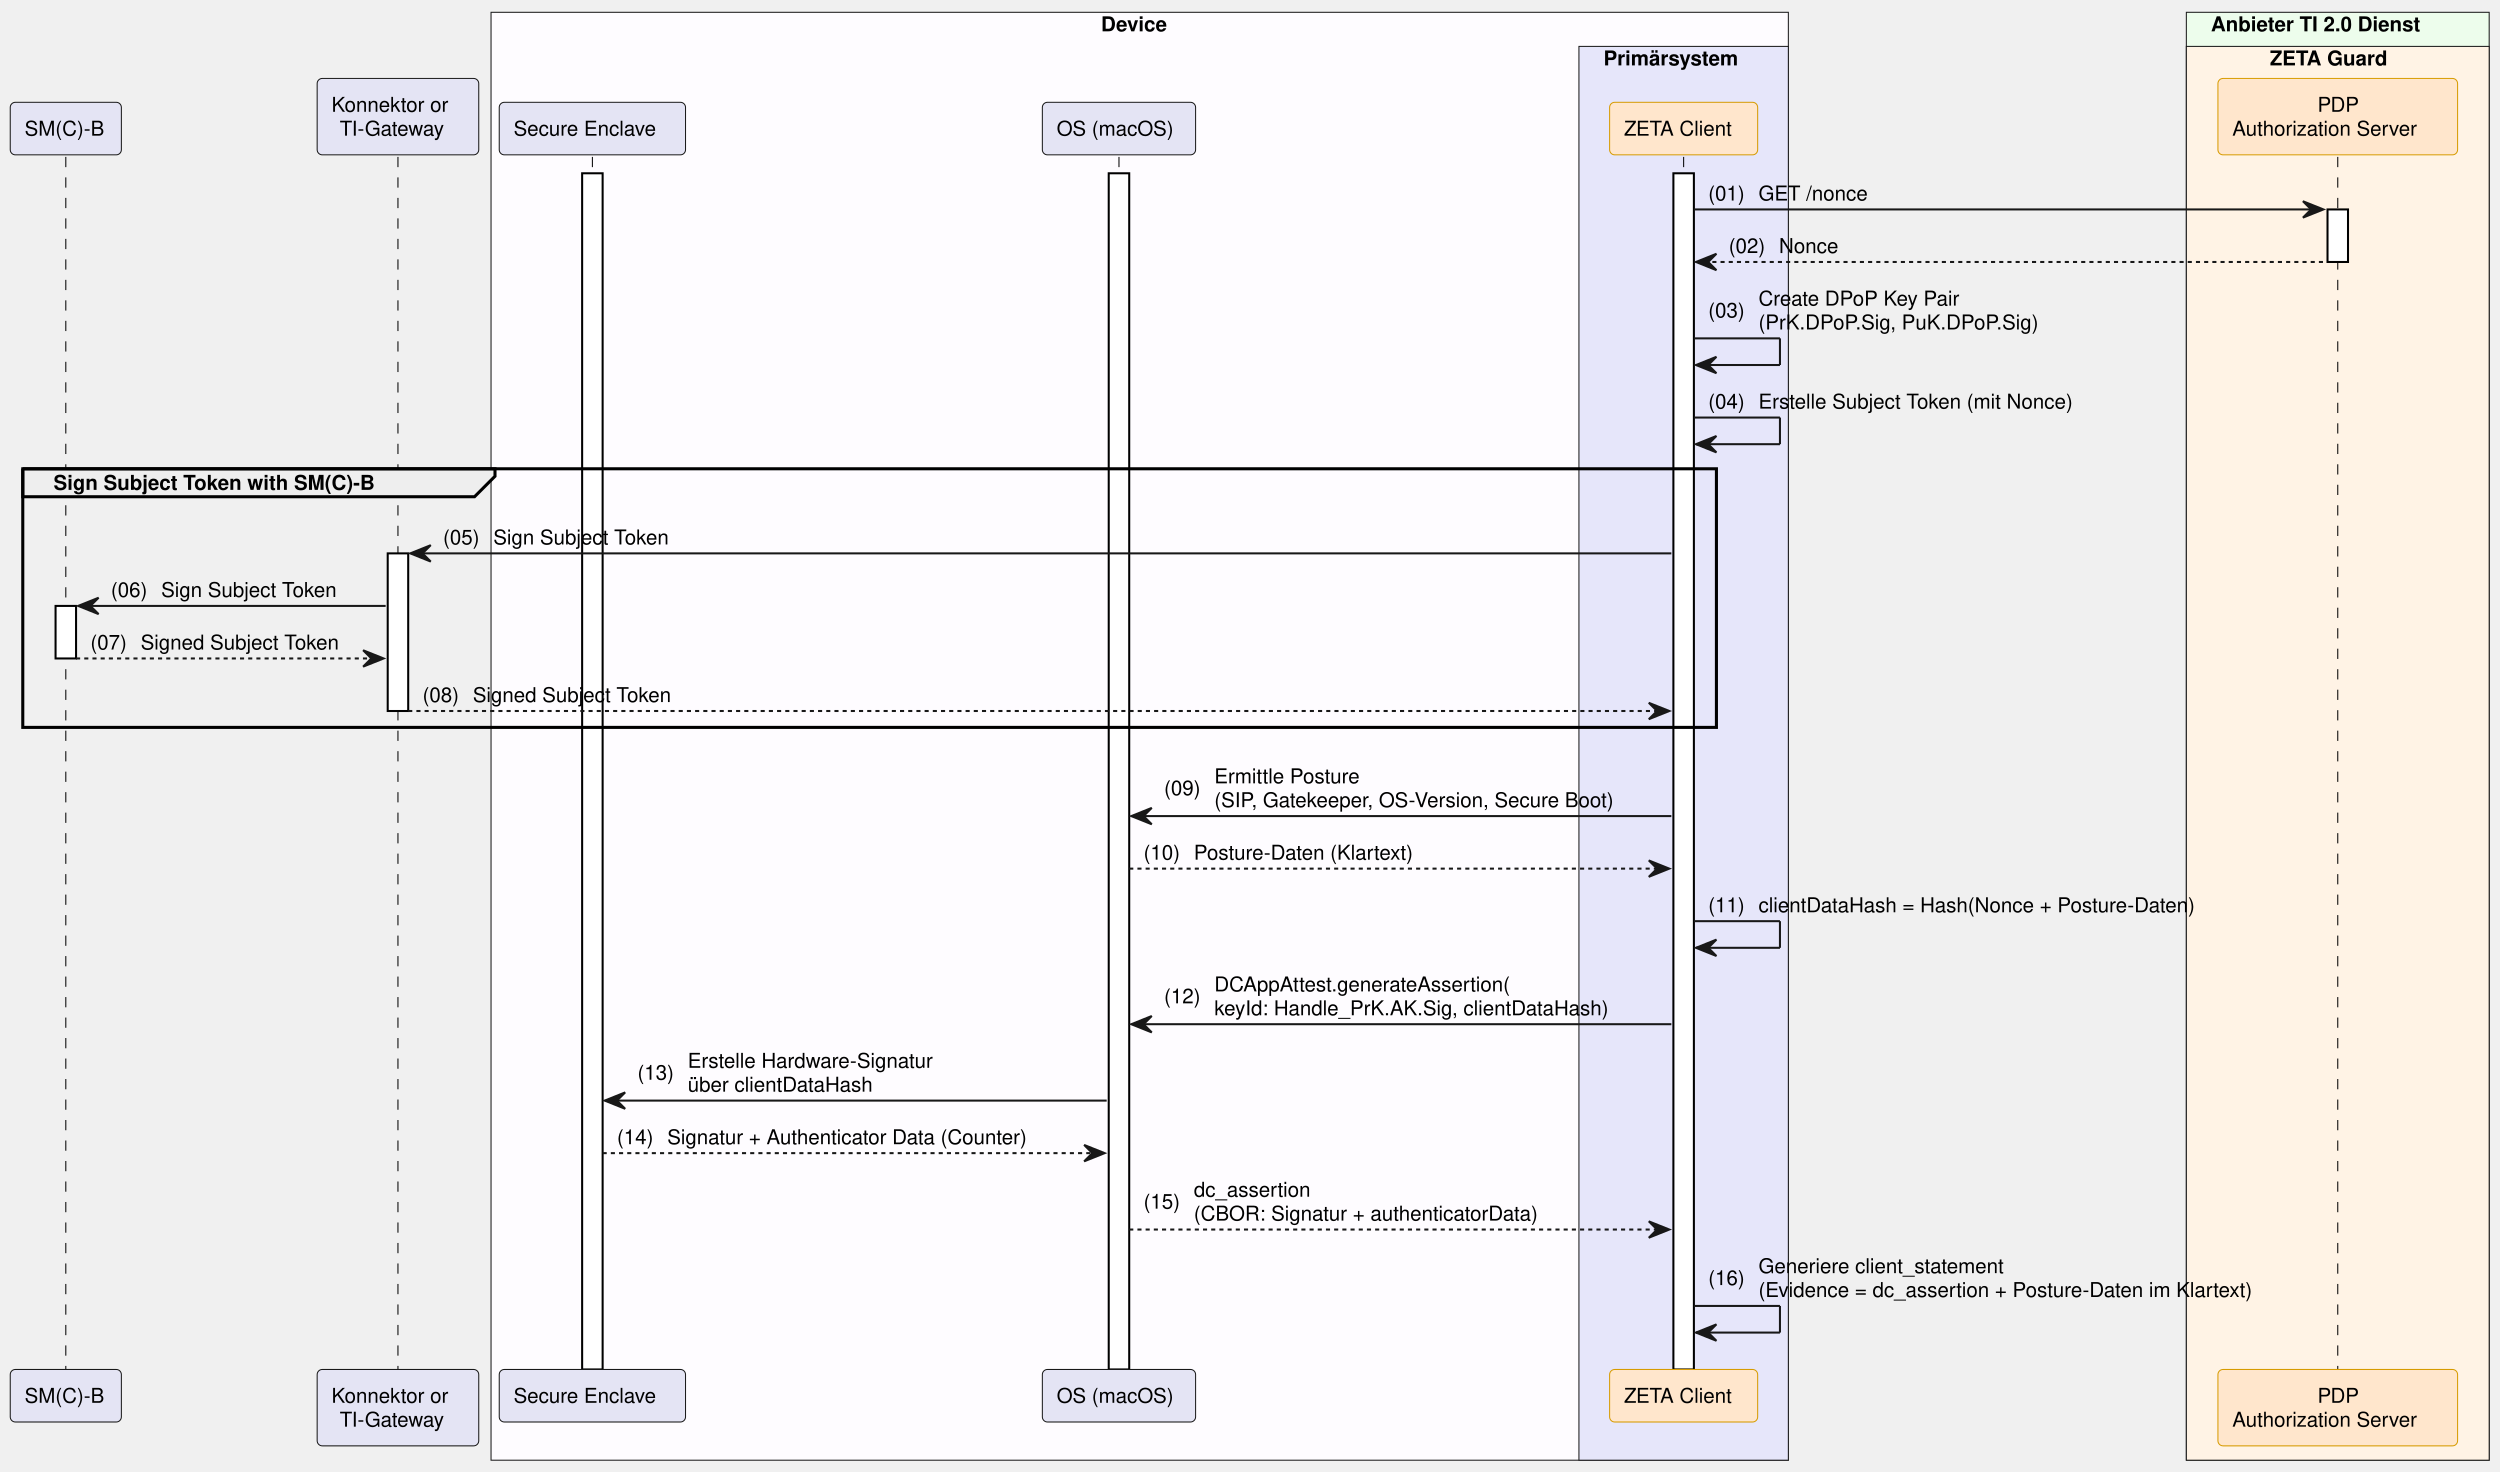
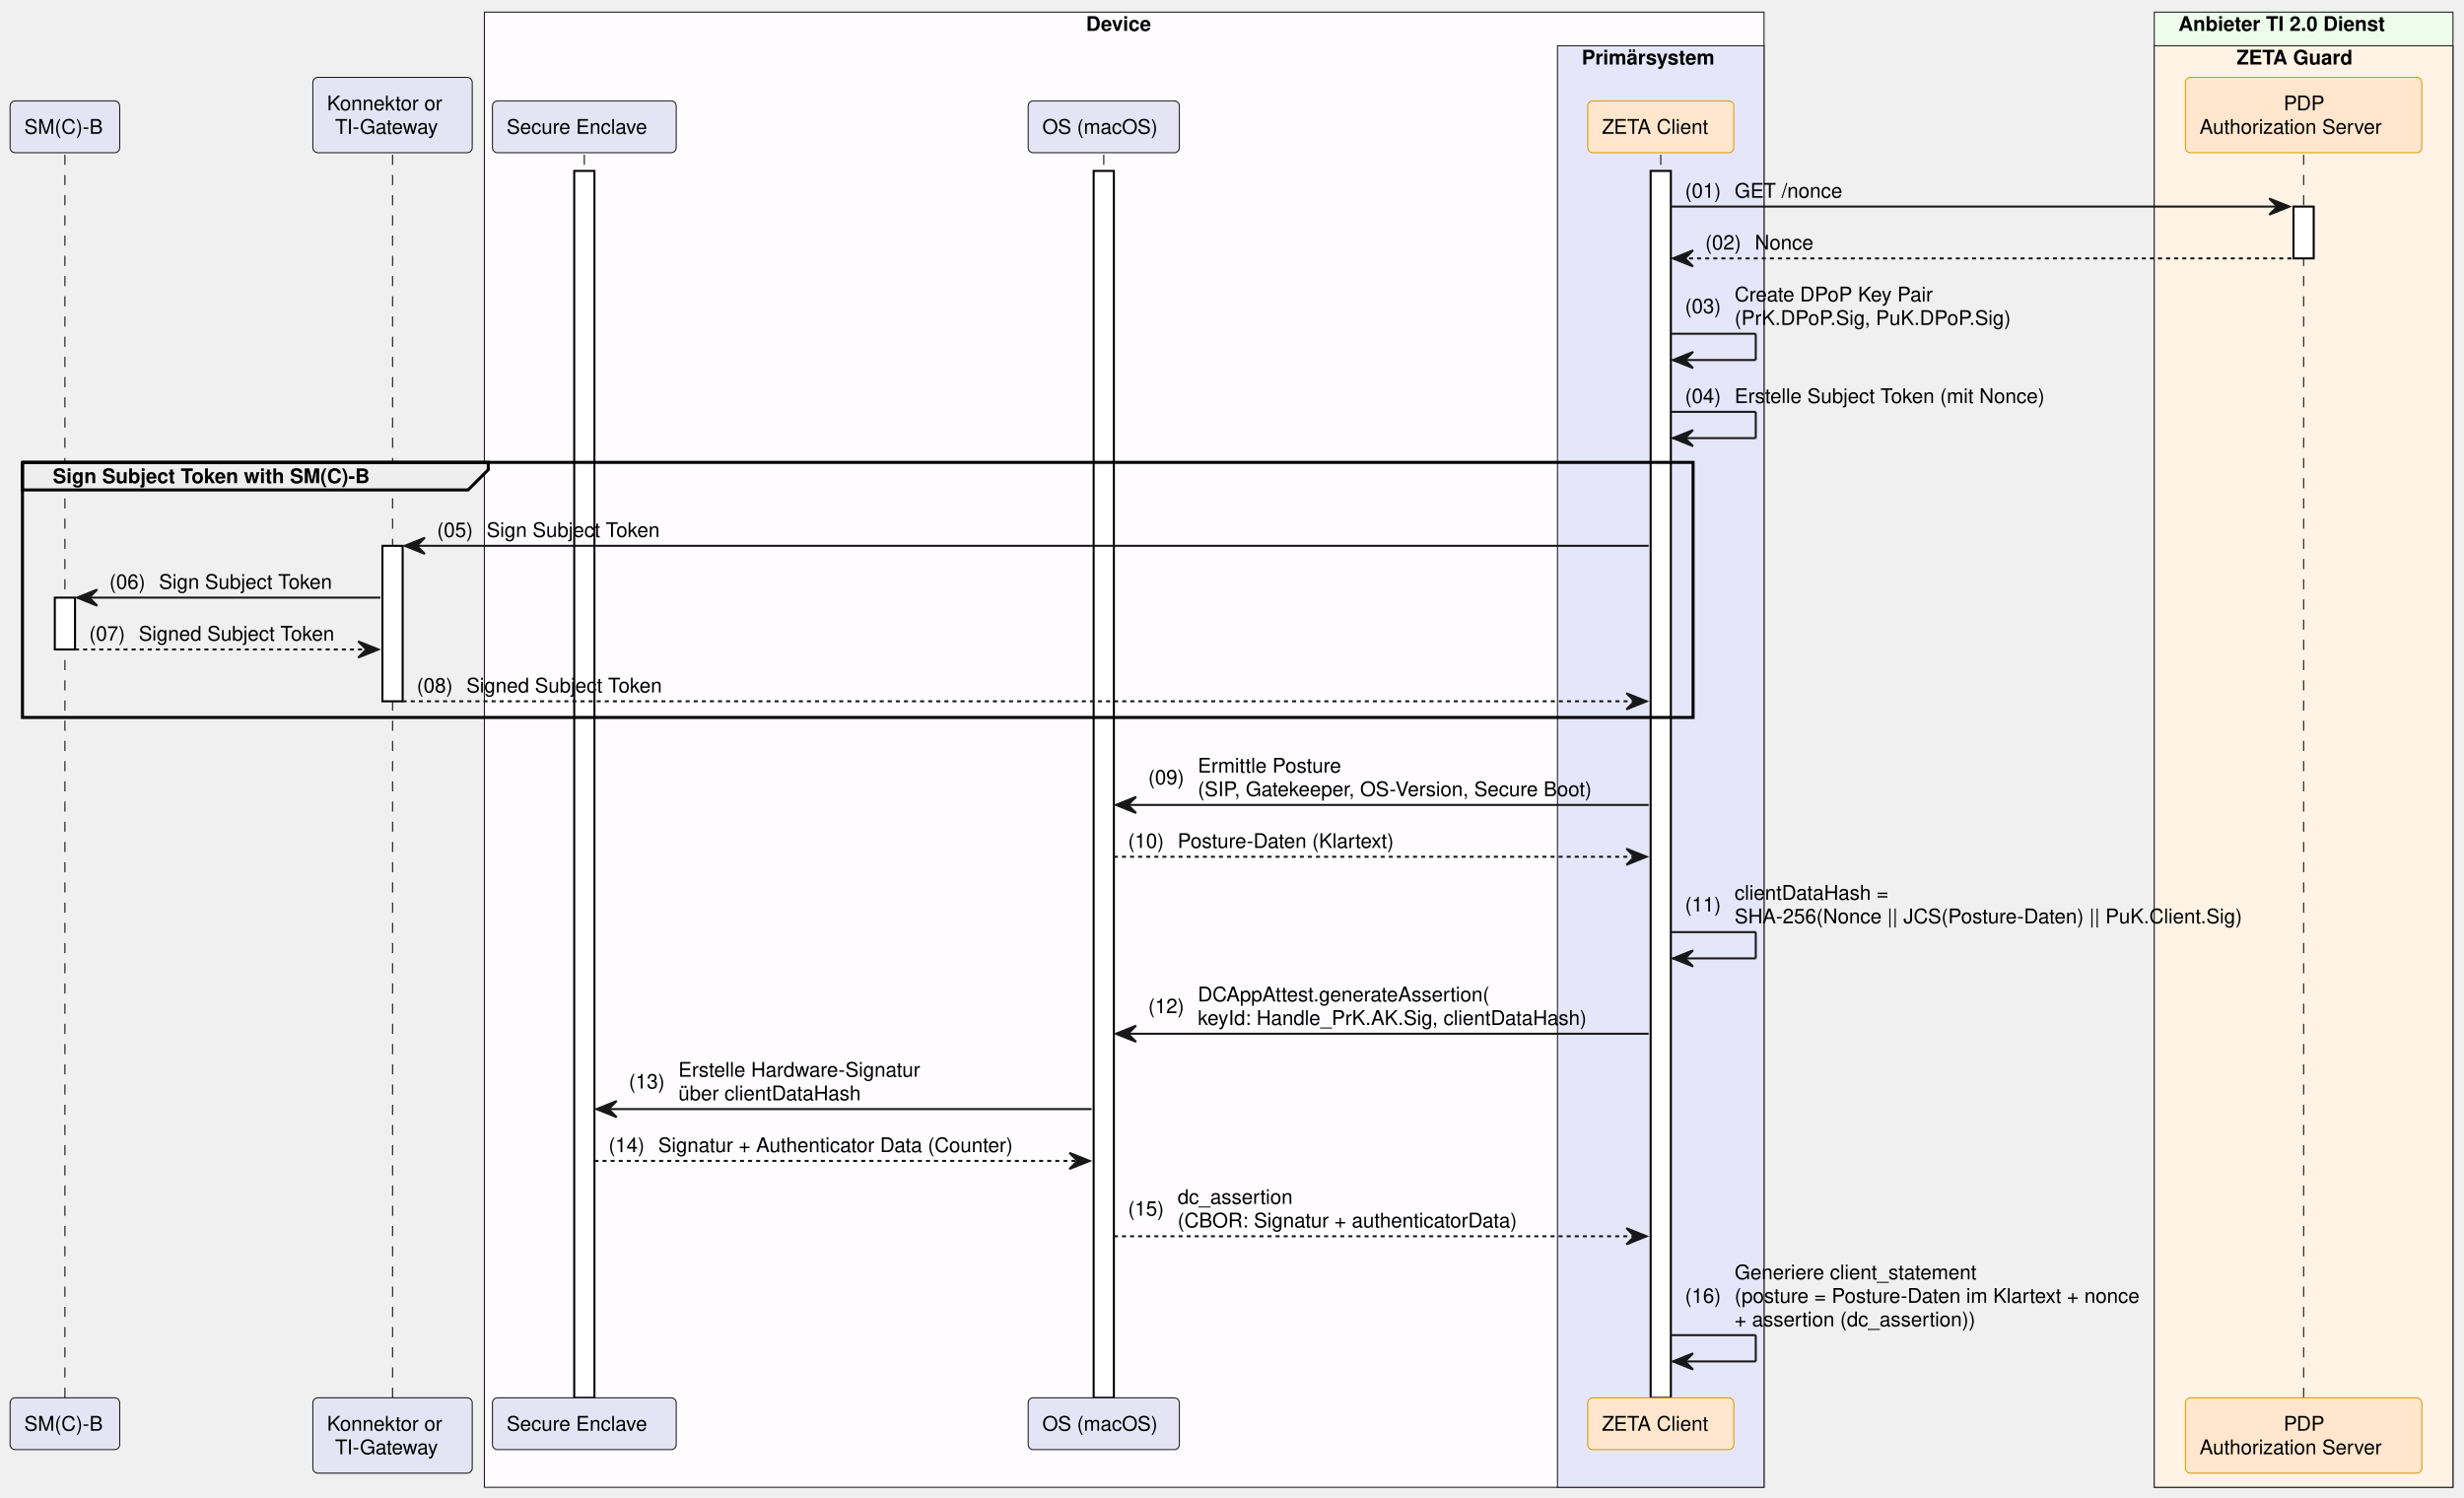
- <svg xmlns="http://www.w3.org/2000/svg" contentStyleType="text/css" data-diagram-type="SEQUENCE" height="718px" preserveAspectRatio="none" style="width:1220px;height:718px;background:#FFFFFF;" version="1.1" viewBox="0 0 1220 718" width="1220px" zoomAndPan="magnify">
+ <svg xmlns="http://www.w3.org/2000/svg" contentStyleType="text/css" data-diagram-type="SEQUENCE" height="741px" preserveAspectRatio="none" style="width:1219px;height:741px;background:#FFFFFF;" version="1.1" viewBox="0 0 1219 741" width="1219px" zoomAndPan="magnify">
  <defs />
  <g>
-     <rect fill="#FEFCFF" height="706.578" style="stroke:#181818;stroke-width:0.5;" width="633.085" x="239.628" y="6" />
+     <rect fill="#FEFCFF" height="729.859" style="stroke:#181818;stroke-width:0.5;" width="633.085" x="239.628" y="6" />
    <text fill="#000000" font-family="Helvetica" font-size="10" font-weight="bold" x="537.301" y="15.282">Device</text>
-     <rect fill="#E6E6FA" height="689.938" style="stroke:#181818;stroke-width:0.5;" width="102.193" x="770.519" y="22.641" />
+     <rect fill="#E6E6FA" height="713.219" style="stroke:#181818;stroke-width:0.5;" width="102.193" x="770.519" y="22.641" />
    <text fill="#000000" font-family="Helvetica" font-size="10" font-weight="bold" x="782.519" y="31.923">Primärsystem</text>
-     <rect fill="#EDFDEC" height="706.578" style="stroke:#181818;stroke-width:0.5;" width="147.784" x="1066.935" y="6" />
-     <text fill="#000000" font-family="Helvetica" font-size="10" font-weight="bold" x="1078.935" y="15.282">Anbieter TI 2.0 Dienst</text>
-     <rect fill="#FFF3E5" height="689.938" style="stroke:#181818;stroke-width:0.5;" width="147.784" x="1066.935" y="22.641" />
-     <text fill="#000000" font-family="Helvetica" font-size="10" font-weight="bold" x="1107.683" y="31.923">ZETA Guard</text>
+     <rect fill="#EDFDEC" height="729.859" style="stroke:#181818;stroke-width:0.5;" width="147.784" x="1065.753" y="6" />
+     <text fill="#000000" font-family="Helvetica" font-size="10" font-weight="bold" x="1077.753" y="15.282">Anbieter TI 2.0 Dienst</text>
+     <rect fill="#FFF3E5" height="713.219" style="stroke:#181818;stroke-width:0.5;" width="147.784" x="1065.753" y="22.641" />
+     <text fill="#000000" font-family="Helvetica" font-size="10" font-weight="bold" x="1106.501" y="31.923">ZETA Guard</text>
    <g>
-       <rect fill="#000000" fill-opacity="0" height="591.734" width="8" x="28.615" y="76.562" />
-       <line style="stroke:#000000;stroke-width:0.5;stroke-dasharray:5.0,5.0;" x1="32.115" x2="32.115" y1="76.562" y2="668.297" />
+       <rect fill="#000000" fill-opacity="0" height="615.016" width="8" x="28.615" y="76.562" />
+       <line style="stroke:#000000;stroke-width:0.5;stroke-dasharray:5.0,5.0;" x1="32.115" x2="32.115" y1="76.562" y2="691.578" />
    </g>
    <g>
      <rect fill="#FFFFFF" height="25.641" style="stroke:#000000;stroke-width:1;" width="10" x="27.115" y="295.688" />
    </g>
    <g>
-       <rect fill="#000000" fill-opacity="0" height="591.734" width="8" x="190.702" y="76.562" />
-       <line style="stroke:#000000;stroke-width:0.5;stroke-dasharray:5.0,5.0;" x1="194.202" x2="194.202" y1="76.562" y2="668.297" />
+       <rect fill="#000000" fill-opacity="0" height="615.016" width="8" x="190.702" y="76.562" />
+       <line style="stroke:#000000;stroke-width:0.5;stroke-dasharray:5.0,5.0;" x1="194.202" x2="194.202" y1="76.562" y2="691.578" />
    </g>
    <g>
      <rect fill="#FFFFFF" height="76.922" style="stroke:#000000;stroke-width:1;" width="10" x="189.202" y="270.047" />
    </g>
    <g>
-       <rect fill="#000000" fill-opacity="0" height="591.734" width="8" x="285.583" y="76.562" />
-       <line style="stroke:#000000;stroke-width:0.5;stroke-dasharray:5.0,5.0;" x1="289.083" x2="289.083" y1="76.562" y2="668.297" />
+       <rect fill="#000000" fill-opacity="0" height="615.016" width="8" x="285.583" y="76.562" />
+       <line style="stroke:#000000;stroke-width:0.5;stroke-dasharray:5.0,5.0;" x1="289.083" x2="289.083" y1="76.562" y2="691.578" />
    </g>
    <g>
-       <rect fill="#FFFFFF" height="583.734" style="stroke:#000000;stroke-width:1;" width="10" x="284.083" y="84.562" />
+       <rect fill="#FFFFFF" height="607.016" style="stroke:#000000;stroke-width:1;" width="10" x="284.083" y="84.562" />
    </g>
    <g>
-       <rect fill="#000000" fill-opacity="0" height="591.734" width="8" x="542.558" y="76.562" />
-       <line style="stroke:#000000;stroke-width:0.5;stroke-dasharray:5.0,5.0;" x1="546.058" x2="546.058" y1="76.562" y2="668.297" />
+       <rect fill="#000000" fill-opacity="0" height="615.016" width="8" x="542.558" y="76.562" />
+       <line style="stroke:#000000;stroke-width:0.5;stroke-dasharray:5.0,5.0;" x1="546.058" x2="546.058" y1="76.562" y2="691.578" />
    </g>
    <g>
-       <rect fill="#FFFFFF" height="583.734" style="stroke:#000000;stroke-width:1;" width="10" x="541.058" y="84.562" />
+       <rect fill="#FFFFFF" height="607.016" style="stroke:#000000;stroke-width:1;" width="10" x="541.058" y="84.562" />
    </g>
    <g>
-       <rect fill="#000000" fill-opacity="0" height="591.734" width="8" x="818.116" y="76.562" />
-       <line style="stroke:#000000;stroke-width:0.5;stroke-dasharray:5.0,5.0;" x1="821.616" x2="821.616" y1="76.562" y2="668.297" />
+       <rect fill="#000000" fill-opacity="0" height="615.016" width="8" x="818.116" y="76.562" />
+       <line style="stroke:#000000;stroke-width:0.5;stroke-dasharray:5.0,5.0;" x1="821.616" x2="821.616" y1="76.562" y2="691.578" />
    </g>
    <g>
-       <rect fill="#FFFFFF" height="583.734" style="stroke:#000000;stroke-width:1;" width="10" x="816.616" y="84.562" />
+       <rect fill="#FFFFFF" height="607.016" style="stroke:#000000;stroke-width:1;" width="10" x="816.616" y="84.562" />
    </g>
    <g>
-       <rect fill="#000000" fill-opacity="0" height="591.734" width="8" x="1137.327" y="76.562" />
-       <line style="stroke:#000000;stroke-width:0.5;stroke-dasharray:5.0,5.0;" x1="1140.827" x2="1140.827" y1="76.562" y2="668.297" />
+       <rect fill="#000000" fill-opacity="0" height="615.016" width="8" x="1136.146" y="76.562" />
+       <line style="stroke:#000000;stroke-width:0.5;stroke-dasharray:5.0,5.0;" x1="1139.646" x2="1139.646" y1="76.562" y2="691.578" />
    </g>
    <g>
-       <rect fill="#FFFFFF" height="25.641" style="stroke:#000000;stroke-width:1;" width="10" x="1135.827" y="102.203" />
+       <rect fill="#FFFFFF" height="25.641" style="stroke:#000000;stroke-width:1;" width="10" x="1134.646" y="102.203" />
    </g>
    <rect fill="#E4E4F4" height="25.641" rx="2.5" ry="2.5" style="stroke:#181818;stroke-width:0.5;" width="54.23" x="5" y="49.922" />
    <text fill="#000000" font-family="Helvetica" font-size="10" x="12" y="66.204">SM(C)-B</text>
    <rect fill="#E4E4F4" height="37.281" rx="2.5" ry="2.5" style="stroke:#181818;stroke-width:0.5;" width="78.853" x="154.775" y="38.281" />
    <text fill="#000000" font-family="Helvetica" font-size="10" x="161.775" y="54.563">Konnektor or</text>
    <text fill="#000000" font-family="Helvetica" font-size="10" x="165.781" y="66.204">TI-Gateway</text>
    <rect fill="#E4E4F4" height="25.641" rx="2.5" ry="2.5" style="stroke:#181818;stroke-width:0.5;" width="90.909" x="243.628" y="49.922" />
    <text fill="#000000" font-family="Helvetica" font-size="10" x="250.628" y="66.204">Secure Enclave</text>
    <rect fill="#E4E4F4" height="25.641" rx="2.5" ry="2.5" style="stroke:#181818;stroke-width:0.5;" width="74.786" x="508.665" y="49.922" />
    <text fill="#000000" font-family="Helvetica" font-size="10" x="515.665" y="66.204">OS (macOS)</text>
    <rect fill="#FFE6CC" height="25.641" rx="2.5" ry="2.5" style="stroke:#D79B00;stroke-width:0.5;" width="72.247" x="785.493" y="49.922" />
    <text fill="#000000" font-family="Helvetica" font-size="10" x="792.493" y="66.204">ZETA Client</text>
-     <rect fill="#FFE6CC" height="37.281" rx="2.5" ry="2.5" style="stroke:#D79B00;stroke-width:0.5;" width="116.949" x="1082.352" y="38.281" />
-     <text fill="#000000" font-family="Helvetica" font-size="10" x="1130.947" y="54.563">PDP</text>
-     <text fill="#000000" font-family="Helvetica" font-size="10" x="1089.352" y="66.204">Authorization Server</text>
-     <rect fill="#E4E4F4" height="25.641" rx="2.5" ry="2.5" style="stroke:#181818;stroke-width:0.5;" width="54.23" x="5" y="668.297" />
-     <text fill="#000000" font-family="Helvetica" font-size="10" x="12" y="684.579">SM(C)-B</text>
-     <rect fill="#E4E4F4" height="37.281" rx="2.5" ry="2.5" style="stroke:#181818;stroke-width:0.5;" width="78.853" x="154.775" y="668.297" />
-     <text fill="#000000" font-family="Helvetica" font-size="10" x="161.775" y="684.579">Konnektor or</text>
-     <text fill="#000000" font-family="Helvetica" font-size="10" x="165.781" y="696.22">TI-Gateway</text>
-     <rect fill="#E4E4F4" height="25.641" rx="2.5" ry="2.5" style="stroke:#181818;stroke-width:0.5;" width="90.909" x="243.628" y="668.297" />
-     <text fill="#000000" font-family="Helvetica" font-size="10" x="250.628" y="684.579">Secure Enclave</text>
-     <rect fill="#E4E4F4" height="25.641" rx="2.5" ry="2.5" style="stroke:#181818;stroke-width:0.5;" width="74.786" x="508.665" y="668.297" />
-     <text fill="#000000" font-family="Helvetica" font-size="10" x="515.665" y="684.579">OS (macOS)</text>
-     <rect fill="#FFE6CC" height="25.641" rx="2.5" ry="2.5" style="stroke:#D79B00;stroke-width:0.5;" width="72.247" x="785.493" y="668.297" />
-     <text fill="#000000" font-family="Helvetica" font-size="10" x="792.493" y="684.579">ZETA Client</text>
-     <rect fill="#FFE6CC" height="37.281" rx="2.5" ry="2.5" style="stroke:#D79B00;stroke-width:0.5;" width="116.949" x="1082.352" y="668.297" />
-     <text fill="#000000" font-family="Helvetica" font-size="10" x="1130.947" y="684.579">PDP</text>
-     <text fill="#000000" font-family="Helvetica" font-size="10" x="1089.352" y="696.22">Authorization Server</text>
-     <polygon fill="#181818" points="1123.827,98.203,1133.827,102.203,1123.827,106.203,1127.827,102.203" style="stroke:#181818;stroke-width:1;" />
-     <line style="stroke:#181818;stroke-width:1;" x1="826.616" x2="1129.827" y1="102.203" y2="102.203" />
+     <rect fill="#FFE6CC" height="37.281" rx="2.5" ry="2.5" style="stroke:#D79B00;stroke-width:0.5;" width="116.949" x="1081.171" y="38.281" />
+     <text fill="#000000" font-family="Helvetica" font-size="10" x="1129.765" y="54.563">PDP</text>
+     <text fill="#000000" font-family="Helvetica" font-size="10" x="1088.171" y="66.204">Authorization Server</text>
+     <rect fill="#E4E4F4" height="25.641" rx="2.5" ry="2.5" style="stroke:#181818;stroke-width:0.5;" width="54.23" x="5" y="691.578" />
+     <text fill="#000000" font-family="Helvetica" font-size="10" x="12" y="707.86">SM(C)-B</text>
+     <rect fill="#E4E4F4" height="37.281" rx="2.5" ry="2.5" style="stroke:#181818;stroke-width:0.5;" width="78.853" x="154.775" y="691.578" />
+     <text fill="#000000" font-family="Helvetica" font-size="10" x="161.775" y="707.86">Konnektor or</text>
+     <text fill="#000000" font-family="Helvetica" font-size="10" x="165.781" y="719.501">TI-Gateway</text>
+     <rect fill="#E4E4F4" height="25.641" rx="2.5" ry="2.5" style="stroke:#181818;stroke-width:0.5;" width="90.909" x="243.628" y="691.578" />
+     <text fill="#000000" font-family="Helvetica" font-size="10" x="250.628" y="707.86">Secure Enclave</text>
+     <rect fill="#E4E4F4" height="25.641" rx="2.5" ry="2.5" style="stroke:#181818;stroke-width:0.5;" width="74.786" x="508.665" y="691.578" />
+     <text fill="#000000" font-family="Helvetica" font-size="10" x="515.665" y="707.86">OS (macOS)</text>
+     <rect fill="#FFE6CC" height="25.641" rx="2.5" ry="2.5" style="stroke:#D79B00;stroke-width:0.5;" width="72.247" x="785.493" y="691.578" />
+     <text fill="#000000" font-family="Helvetica" font-size="10" x="792.493" y="707.86">ZETA Client</text>
+     <rect fill="#FFE6CC" height="37.281" rx="2.5" ry="2.5" style="stroke:#D79B00;stroke-width:0.5;" width="116.949" x="1081.171" y="691.578" />
+     <text fill="#000000" font-family="Helvetica" font-size="10" x="1129.765" y="707.86">PDP</text>
+     <text fill="#000000" font-family="Helvetica" font-size="10" x="1088.171" y="719.501">Authorization Server</text>
+     <polygon fill="#181818" points="1122.646,98.203,1132.646,102.203,1122.646,106.203,1126.646,102.203" style="stroke:#181818;stroke-width:1;" />
+     <line style="stroke:#181818;stroke-width:1;" x1="826.616" x2="1128.646" y1="102.203" y2="102.203" />
    <text fill="#000000" font-family="Helvetica" font-size="10" x="833.616" y="97.845">(01)</text>
    <text fill="#000000" font-family="Helvetica" font-size="10" x="858.144" y="97.845">GET /nonce</text>
    <polygon fill="#181818" points="837.616,123.844,827.616,127.844,837.616,131.844,833.616,127.844" style="stroke:#181818;stroke-width:1;" />
-     <line style="stroke:#181818;stroke-width:1;stroke-dasharray:2.0,2.0;" x1="831.616" x2="1134.827" y1="127.844" y2="127.844" />
+     <line style="stroke:#181818;stroke-width:1;stroke-dasharray:2.0,2.0;" x1="831.616" x2="1133.646" y1="127.844" y2="127.844" />
    <text fill="#000000" font-family="Helvetica" font-size="10" x="843.616" y="123.485">(02)</text>
    <text fill="#000000" font-family="Helvetica" font-size="10" x="868.144" y="123.485">Nonce</text>
    <line style="stroke:#181818;stroke-width:1;" x1="826.616" x2="868.616" y1="165.125" y2="165.125" />
    <line style="stroke:#181818;stroke-width:1;" x1="868.616" x2="868.616" y1="165.125" y2="178.125" />
    <line style="stroke:#181818;stroke-width:1;" x1="827.616" x2="868.616" y1="178.125" y2="178.125" />
    <polygon fill="#181818" points="837.616,174.125,827.616,178.125,837.616,182.125,833.616,178.125" style="stroke:#181818;stroke-width:1;" />
    <text fill="#000000" font-family="Helvetica" font-size="10" x="833.616" y="154.946">(03)</text>
    <text fill="#000000" font-family="Helvetica" font-size="10" x="858.144" y="149.126">Create DPoP Key Pair</text>
    <text fill="#000000" font-family="Helvetica" font-size="10" x="858.144" y="160.767">(PrK.DPoP.Sig, PuK.DPoP.Sig)</text>
    <line style="stroke:#181818;stroke-width:1;" x1="826.616" x2="868.616" y1="203.766" y2="203.766" />
    <line style="stroke:#181818;stroke-width:1;" x1="868.616" x2="868.616" y1="203.766" y2="216.766" />
    <line style="stroke:#181818;stroke-width:1;" x1="827.616" x2="868.616" y1="216.766" y2="216.766" />
    <polygon fill="#181818" points="837.616,212.766,827.616,216.766,837.616,220.766,833.616,216.766" style="stroke:#181818;stroke-width:1;" />
    <text fill="#000000" font-family="Helvetica" font-size="10" x="833.616" y="199.407">(04)</text>
    <text fill="#000000" font-family="Helvetica" font-size="10" x="858.144" y="199.407">Erstelle Subject Token (mit Nonce)</text>
    <path d="M11.115,228.766 L241.559,228.766 L241.559,232.406 L231.559,242.406 L11.115,242.406 L11.115,228.766" fill="#EEEEEE" style="stroke:#000000;stroke-width:1.5;" />
    <rect fill="none" height="126.203" style="stroke:#000000;stroke-width:1.5;" width="826.501" x="11.115" y="228.766" />
    <text fill="#000000" font-family="Helvetica" font-size="10" font-weight="bold" x="26.115" y="239.048">Sign Subject Token with SM(C)-B</text>
    <polygon fill="#181818" points="210.202,266.047,200.202,270.047,210.202,274.047,206.202,270.047" style="stroke:#181818;stroke-width:1;" />
    <line style="stroke:#181818;stroke-width:1;" x1="204.202" x2="815.616" y1="270.047" y2="270.047" />
    <text fill="#000000" font-family="Helvetica" font-size="10" x="216.202" y="265.688">(05)</text>
    <text fill="#000000" font-family="Helvetica" font-size="10" x="240.729" y="265.688">Sign Subject Token</text>
    <polygon fill="#181818" points="48.115,291.688,38.115,295.688,48.115,299.688,44.115,295.688" style="stroke:#181818;stroke-width:1;" />
    <line style="stroke:#181818;stroke-width:1;" x1="42.115" x2="188.202" y1="295.688" y2="295.688" />
    <text fill="#000000" font-family="Helvetica" font-size="10" x="54.115" y="291.329">(06)</text>
    <text fill="#000000" font-family="Helvetica" font-size="10" x="78.642" y="291.329">Sign Subject Token</text>
    <polygon fill="#181818" points="177.202,317.328,187.202,321.328,177.202,325.328,181.202,321.328" style="stroke:#181818;stroke-width:1;" />
    <line style="stroke:#181818;stroke-width:1;stroke-dasharray:2.0,2.0;" x1="37.115" x2="183.202" y1="321.328" y2="321.328" />
    <text fill="#000000" font-family="Helvetica" font-size="10" x="44.115" y="316.97">(07)</text>
    <text fill="#000000" font-family="Helvetica" font-size="10" x="68.642" y="316.97">Signed Subject Token</text>
    <polygon fill="#181818" points="804.616,342.969,814.616,346.969,804.616,350.969,808.616,346.969" style="stroke:#181818;stroke-width:1;" />
    <line style="stroke:#181818;stroke-width:1;stroke-dasharray:2.0,2.0;" x1="199.202" x2="810.616" y1="346.969" y2="346.969" />
    <text fill="#000000" font-family="Helvetica" font-size="10" x="206.202" y="342.61">(08)</text>
    <text fill="#000000" font-family="Helvetica" font-size="10" x="230.729" y="342.61">Signed Subject Token</text>
    <polygon fill="#181818" points="562.058,394.25,552.058,398.25,562.058,402.25,558.058,398.25" style="stroke:#181818;stroke-width:1;" />
    <line style="stroke:#181818;stroke-width:1;" x1="556.058" x2="815.616" y1="398.25" y2="398.25" />
    <text fill="#000000" font-family="Helvetica" font-size="10" x="568.058" y="388.071">(09)</text>
    <text fill="#000000" font-family="Helvetica" font-size="10" x="592.585" y="382.251">Ermittle Posture</text>
    <text fill="#000000" font-family="Helvetica" font-size="10" x="592.585" y="393.892">(SIP, Gatekeeper, OS-Version, Secure Boot)</text>
    <polygon fill="#181818" points="804.616,419.891,814.616,423.891,804.616,427.891,808.616,423.891" style="stroke:#181818;stroke-width:1;" />
    <line style="stroke:#181818;stroke-width:1;stroke-dasharray:2.0,2.0;" x1="551.058" x2="810.616" y1="423.891" y2="423.891" />
    <text fill="#000000" font-family="Helvetica" font-size="10" x="558.058" y="419.532">(10)</text>
    <text fill="#000000" font-family="Helvetica" font-size="10" x="582.585" y="419.532">Posture-Daten (Klartext)</text>
-     <line style="stroke:#181818;stroke-width:1;" x1="826.616" x2="868.616" y1="449.531" y2="449.531" />
-     <line style="stroke:#181818;stroke-width:1;" x1="868.616" x2="868.616" y1="449.531" y2="462.531" />
-     <line style="stroke:#181818;stroke-width:1;" x1="827.616" x2="868.616" y1="462.531" y2="462.531" />
-     <polygon fill="#181818" points="837.616,458.531,827.616,462.531,837.616,466.531,833.616,462.531" style="stroke:#181818;stroke-width:1;" />
-     <text fill="#000000" font-family="Helvetica" font-size="10" x="833.616" y="445.173">(11)</text>
-     <text fill="#000000" font-family="Helvetica" font-size="10" x="858.144" y="445.173">clientDataHash = Hash(Nonce + Posture-Daten)</text>
-     <polygon fill="#181818" points="562.058,495.812,552.058,499.812,562.058,503.812,558.058,499.812" style="stroke:#181818;stroke-width:1;" />
-     <line style="stroke:#181818;stroke-width:1;" x1="556.058" x2="815.616" y1="499.812" y2="499.812" />
-     <text fill="#000000" font-family="Helvetica" font-size="10" x="568.058" y="489.634">(12)</text>
-     <text fill="#000000" font-family="Helvetica" font-size="10" x="592.585" y="483.813">DCAppAttest.generateAssertion(</text>
-     <text fill="#000000" font-family="Helvetica" font-size="10" x="592.585" y="495.454">keyId: Handle_PrK.AK.Sig,  clientDataHash)</text>
-     <polygon fill="#181818" points="305.083,533.094,295.083,537.094,305.083,541.094,301.083,537.094" style="stroke:#181818;stroke-width:1;" />
-     <line style="stroke:#181818;stroke-width:1;" x1="299.083" x2="540.058" y1="537.094" y2="537.094" />
-     <text fill="#000000" font-family="Helvetica" font-size="10" x="311.083" y="526.915">(13)</text>
-     <text fill="#000000" font-family="Helvetica" font-size="10" x="335.61" y="521.095">Erstelle Hardware-Signatur</text>
-     <text fill="#000000" font-family="Helvetica" font-size="10" x="335.61" y="532.735">über clientDataHash</text>
-     <polygon fill="#181818" points="529.058,558.734,539.058,562.734,529.058,566.734,533.058,562.734" style="stroke:#181818;stroke-width:1;" />
-     <line style="stroke:#181818;stroke-width:1;stroke-dasharray:2.0,2.0;" x1="294.083" x2="535.058" y1="562.734" y2="562.734" />
-     <text fill="#000000" font-family="Helvetica" font-size="10" x="301.083" y="558.376">(14)</text>
-     <text fill="#000000" font-family="Helvetica" font-size="10" x="325.61" y="558.376">Signatur + Authenticator Data (Counter)</text>
-     <polygon fill="#181818" points="804.616,596.016,814.616,600.016,804.616,604.016,808.616,600.016" style="stroke:#181818;stroke-width:1;" />
-     <line style="stroke:#181818;stroke-width:1;stroke-dasharray:2.0,2.0;" x1="551.058" x2="810.616" y1="600.016" y2="600.016" />
-     <text fill="#000000" font-family="Helvetica" font-size="10" x="558.058" y="589.837">(15)</text>
-     <text fill="#000000" font-family="Helvetica" font-size="10" x="582.585" y="584.017">dc_assertion</text>
-     <text fill="#000000" font-family="Helvetica" font-size="10" x="582.585" y="595.657">(CBOR: Signatur + authenticatorData)</text>
-     <line style="stroke:#181818;stroke-width:1;" x1="826.616" x2="868.616" y1="637.297" y2="637.297" />
-     <line style="stroke:#181818;stroke-width:1;" x1="868.616" x2="868.616" y1="637.297" y2="650.297" />
-     <line style="stroke:#181818;stroke-width:1;" x1="827.616" x2="868.616" y1="650.297" y2="650.297" />
-     <polygon fill="#181818" points="837.616,646.297,827.616,650.297,837.616,654.297,833.616,650.297" style="stroke:#181818;stroke-width:1;" />
-     <text fill="#000000" font-family="Helvetica" font-size="10" x="833.616" y="627.118">(16)</text>
-     <text fill="#000000" font-family="Helvetica" font-size="10" x="858.144" y="621.298">Generiere client_statement</text>
-     <text fill="#000000" font-family="Helvetica" font-size="10" x="858.144" y="632.938">(Evidence = dc_assertion + Posture-Daten im Klartext)</text>
+     <line style="stroke:#181818;stroke-width:1;" x1="826.616" x2="868.616" y1="461.172" y2="461.172" />
+     <line style="stroke:#181818;stroke-width:1;" x1="868.616" x2="868.616" y1="461.172" y2="474.172" />
+     <line style="stroke:#181818;stroke-width:1;" x1="827.616" x2="868.616" y1="474.172" y2="474.172" />
+     <polygon fill="#181818" points="837.616,470.172,827.616,474.172,837.616,478.172,833.616,474.172" style="stroke:#181818;stroke-width:1;" />
+     <text fill="#000000" font-family="Helvetica" font-size="10" x="833.616" y="450.993">(11)</text>
+     <text fill="#000000" font-family="Helvetica" font-size="10" x="858.144" y="445.173">clientDataHash =</text>
+     <text fill="#000000" font-family="Helvetica" font-size="10" x="858.144" y="456.813">SHA-256(Nonce || JCS(Posture-Daten) || PuK.Client.Sig)</text>
+     <polygon fill="#181818" points="562.058,507.453,552.058,511.453,562.058,515.453,558.058,511.453" style="stroke:#181818;stroke-width:1;" />
+     <line style="stroke:#181818;stroke-width:1;" x1="556.058" x2="815.616" y1="511.453" y2="511.453" />
+     <text fill="#000000" font-family="Helvetica" font-size="10" x="568.058" y="501.274">(12)</text>
+     <text fill="#000000" font-family="Helvetica" font-size="10" x="592.585" y="495.454">DCAppAttest.generateAssertion(</text>
+     <text fill="#000000" font-family="Helvetica" font-size="10" x="592.585" y="507.095">keyId: Handle_PrK.AK.Sig,  clientDataHash)</text>
+     <polygon fill="#181818" points="305.083,544.734,295.083,548.734,305.083,552.734,301.083,548.734" style="stroke:#181818;stroke-width:1;" />
+     <line style="stroke:#181818;stroke-width:1;" x1="299.083" x2="540.058" y1="548.734" y2="548.734" />
+     <text fill="#000000" font-family="Helvetica" font-size="10" x="311.083" y="538.556">(13)</text>
+     <text fill="#000000" font-family="Helvetica" font-size="10" x="335.61" y="532.735">Erstelle Hardware-Signatur</text>
+     <text fill="#000000" font-family="Helvetica" font-size="10" x="335.61" y="544.376">über clientDataHash</text>
+     <polygon fill="#181818" points="529.058,570.375,539.058,574.375,529.058,578.375,533.058,574.375" style="stroke:#181818;stroke-width:1;" />
+     <line style="stroke:#181818;stroke-width:1;stroke-dasharray:2.0,2.0;" x1="294.083" x2="535.058" y1="574.375" y2="574.375" />
+     <text fill="#000000" font-family="Helvetica" font-size="10" x="301.083" y="570.017">(14)</text>
+     <text fill="#000000" font-family="Helvetica" font-size="10" x="325.61" y="570.017">Signatur + Authenticator Data (Counter)</text>
+     <polygon fill="#181818" points="804.616,607.656,814.616,611.656,804.616,615.656,808.616,611.656" style="stroke:#181818;stroke-width:1;" />
+     <line style="stroke:#181818;stroke-width:1;stroke-dasharray:2.0,2.0;" x1="551.058" x2="810.616" y1="611.656" y2="611.656" />
+     <text fill="#000000" font-family="Helvetica" font-size="10" x="558.058" y="601.477">(15)</text>
+     <text fill="#000000" font-family="Helvetica" font-size="10" x="582.585" y="595.657">dc_assertion</text>
+     <text fill="#000000" font-family="Helvetica" font-size="10" x="582.585" y="607.298">(CBOR: Signatur + authenticatorData)</text>
+     <line style="stroke:#181818;stroke-width:1;" x1="826.616" x2="868.616" y1="660.578" y2="660.578" />
+     <line style="stroke:#181818;stroke-width:1;" x1="868.616" x2="868.616" y1="660.578" y2="673.578" />
+     <line style="stroke:#181818;stroke-width:1;" x1="827.616" x2="868.616" y1="673.578" y2="673.578" />
+     <polygon fill="#181818" points="837.616,669.578,827.616,673.578,837.616,677.578,833.616,673.578" style="stroke:#181818;stroke-width:1;" />
+     <text fill="#000000" font-family="Helvetica" font-size="10" x="833.616" y="644.579">(16)</text>
+     <text fill="#000000" font-family="Helvetica" font-size="10" x="858.144" y="632.938">Generiere client_statement</text>
+     <text fill="#000000" font-family="Helvetica" font-size="10" x="858.144" y="644.579">(posture = Posture-Daten im Klartext + nonce</text>
+     <text fill="#000000" font-family="Helvetica" font-size="10" x="858.144" y="656.22">+ assertion (dc_assertion))</text>
  </g>
</svg>
